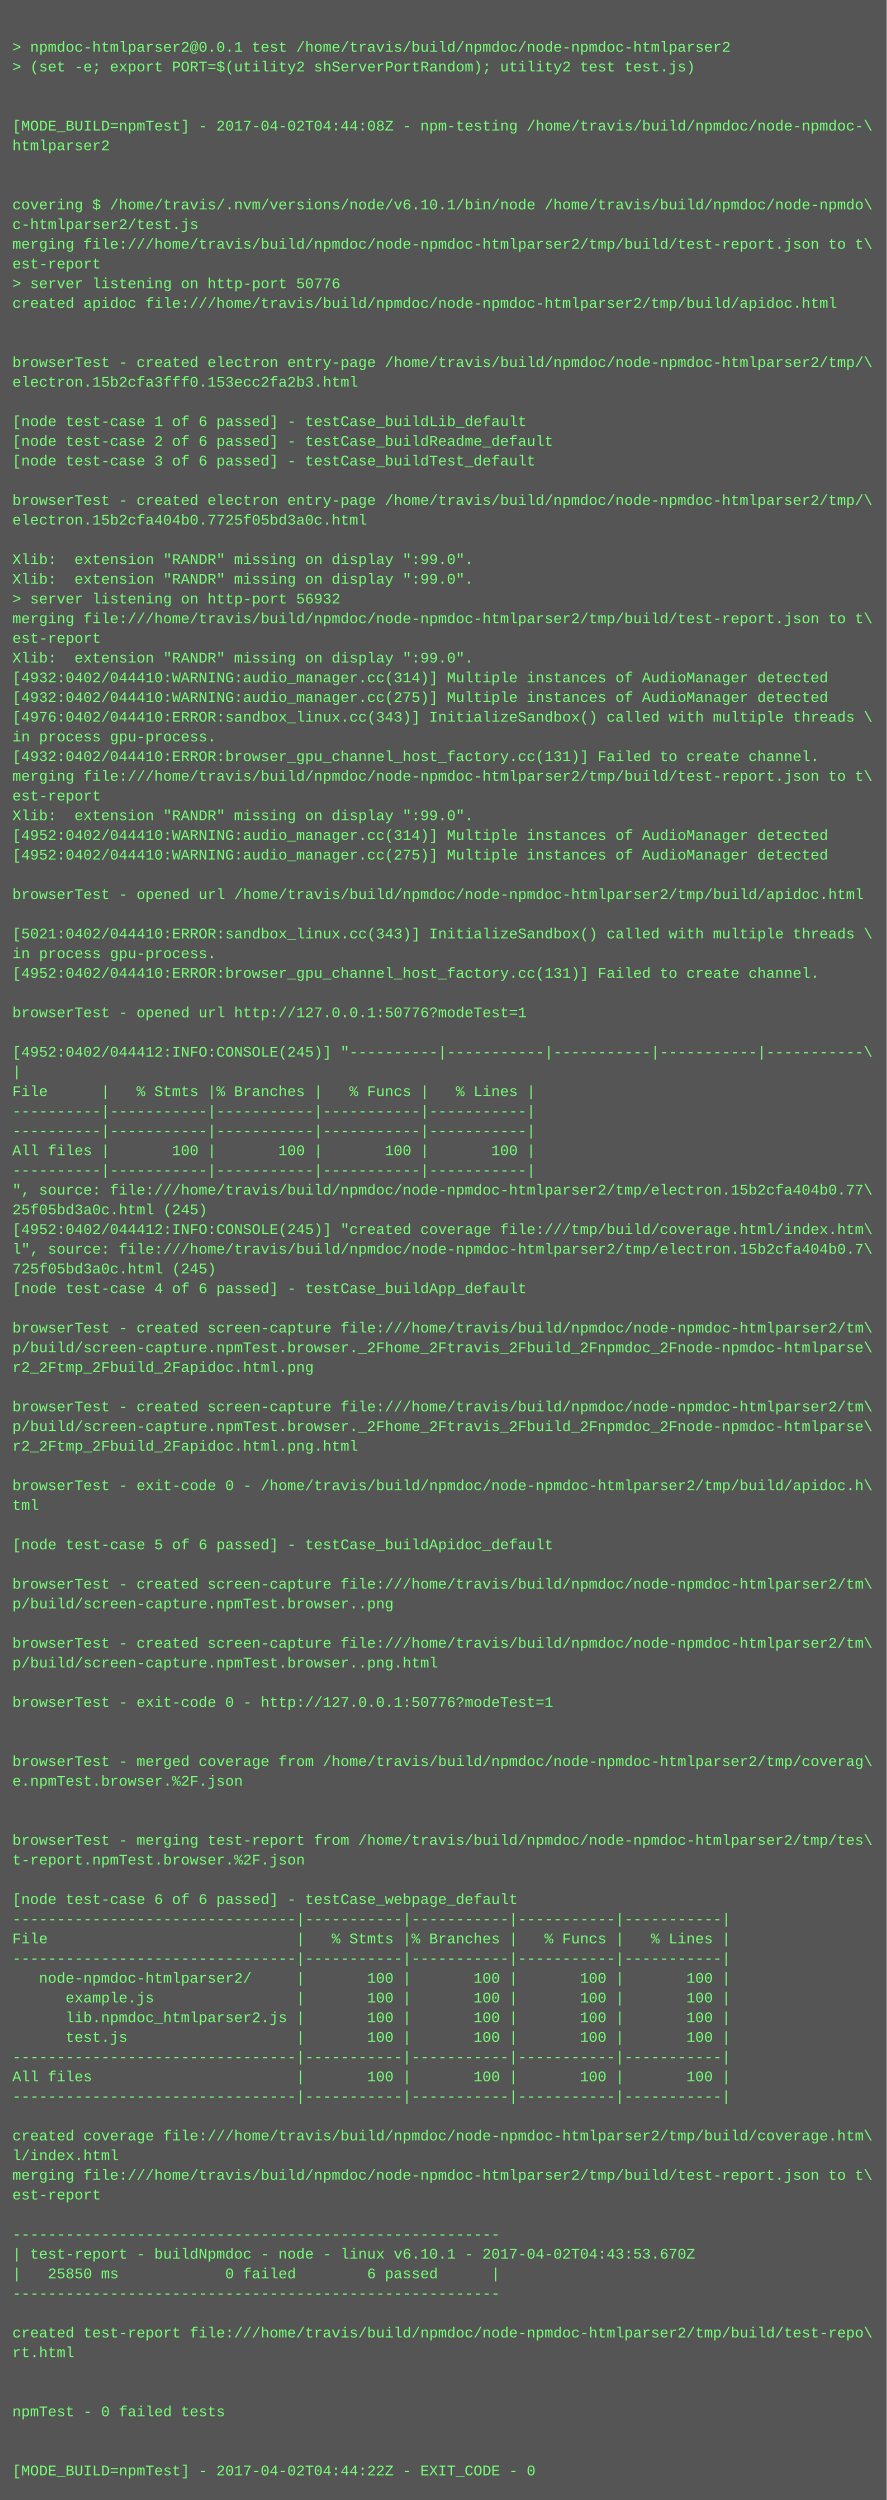
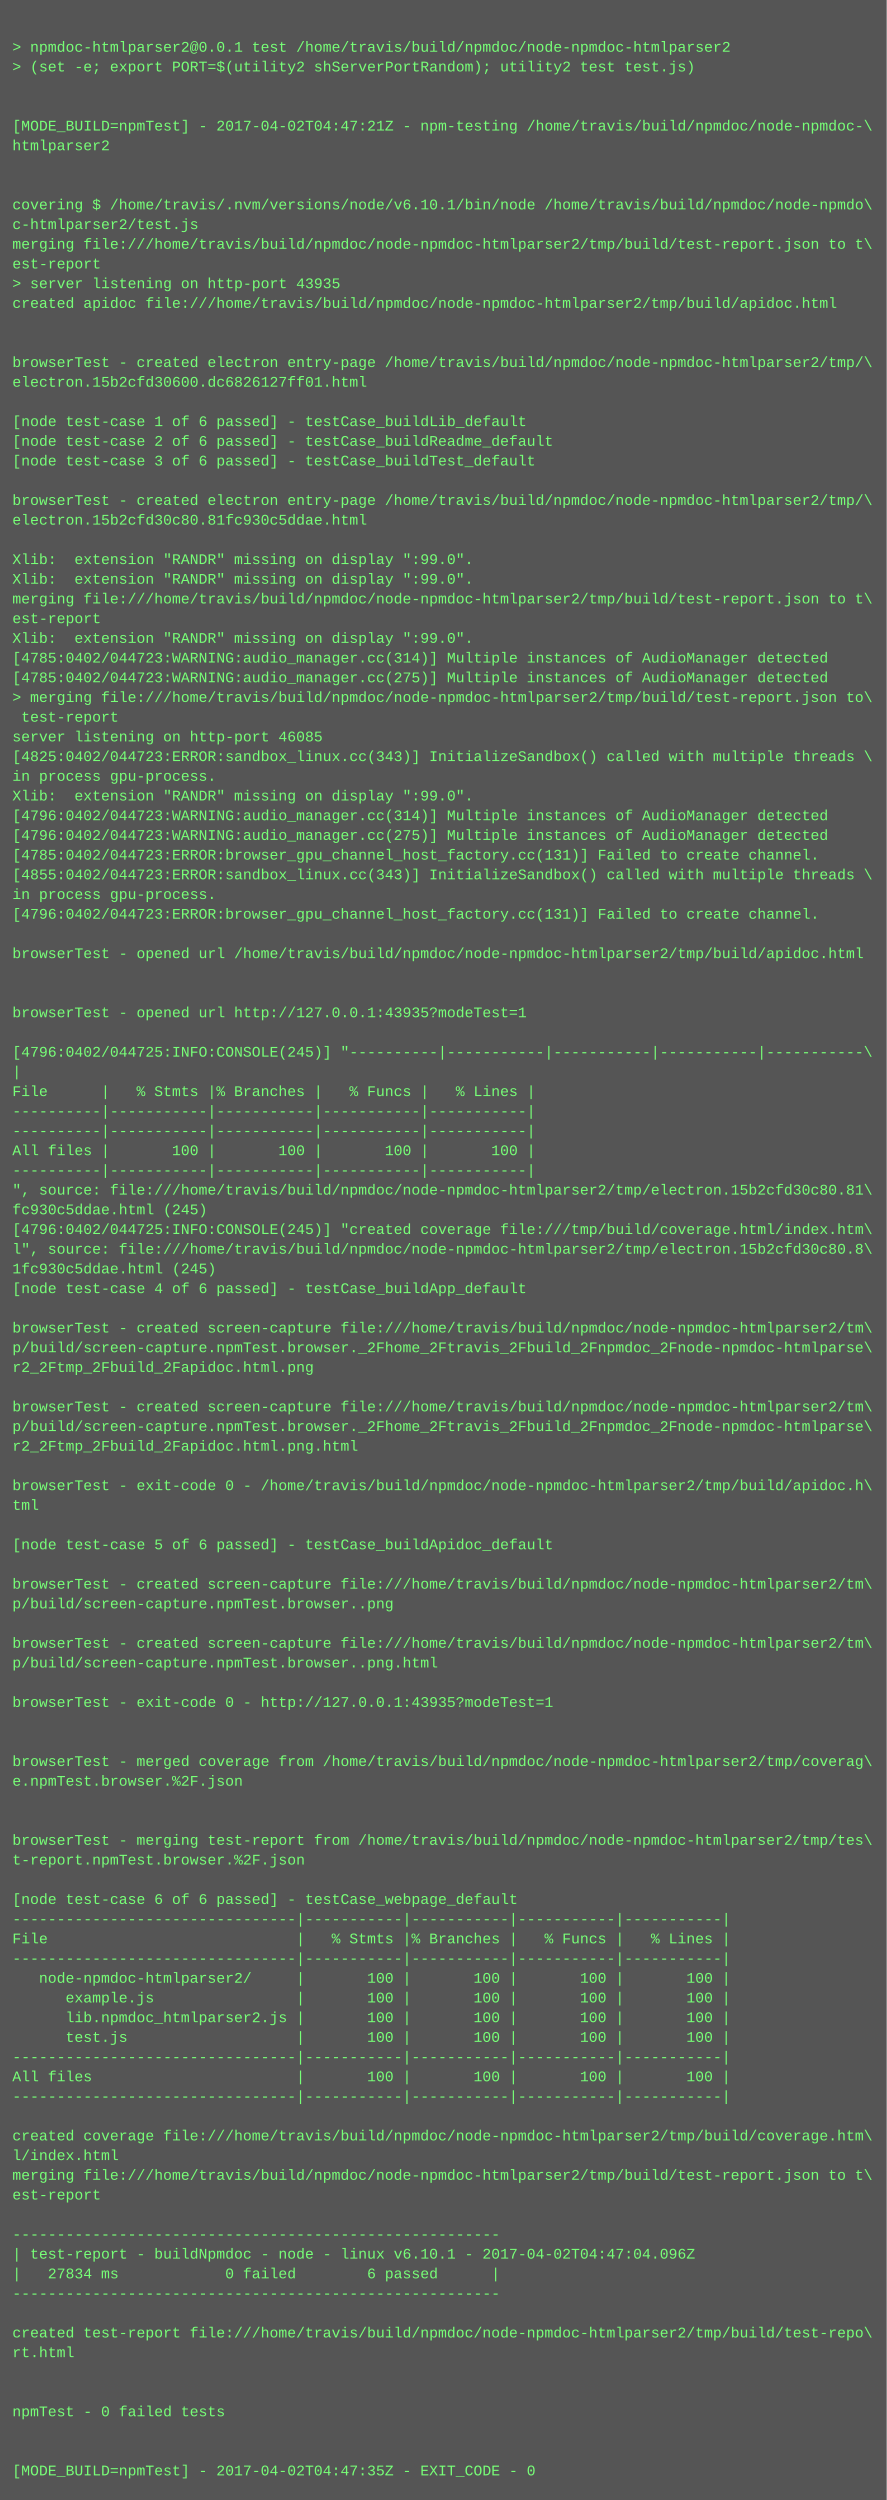
<svg xmlns="http://www.w3.org/2000/svg" height="2030" width="720">
  <rect height="2030" fill="#555" width="720" />
  <text fill="#7f7" font-family="Courier New" font-size="12" xml:space="preserve">
    <tspan x="10" y="26" />
    <tspan x="10" y="42">&gt; npmdoc-htmlparser2@0.0.1 test /home/travis/build/npmdoc/node-npmdoc-htmlparser2</tspan>
    <tspan x="10" y="58">&gt; (set -e; export PORT=$(utility2 shServerPortRandom); utility2 test test.js)</tspan>
    <tspan x="10" y="74" />
    <tspan x="10" y="90" />
-     <tspan x="10" y="106">[MODE_BUILD=npmTest] - 2017-04-02T04:44:08Z - npm-testing /home/travis/build/npmdoc/node-npmdoc-\</tspan>
+     <tspan x="10" y="106">[MODE_BUILD=npmTest] - 2017-04-02T04:47:21Z - npm-testing /home/travis/build/npmdoc/node-npmdoc-\</tspan>
    <tspan x="10" y="122">htmlparser2</tspan>
    <tspan x="10" y="138" />
    <tspan x="10" y="154" />
    <tspan x="10" y="170">covering $ /home/travis/.nvm/versions/node/v6.10.1/bin/node /home/travis/build/npmdoc/node-npmdo\</tspan>
    <tspan x="10" y="186">c-htmlparser2/test.js</tspan>
    <tspan x="10" y="202">merging file:///home/travis/build/npmdoc/node-npmdoc-htmlparser2/tmp/build/test-report.json to t\</tspan>
    <tspan x="10" y="218">est-report</tspan>
-     <tspan x="10" y="234">&gt; server listening on http-port 50776</tspan>
+     <tspan x="10" y="234">&gt; server listening on http-port 43935</tspan>
    <tspan x="10" y="250">created apidoc file:///home/travis/build/npmdoc/node-npmdoc-htmlparser2/tmp/build/apidoc.html</tspan>
    <tspan x="10" y="266" />
    <tspan x="10" y="282" />
    <tspan x="10" y="298">browserTest - created electron entry-page /home/travis/build/npmdoc/node-npmdoc-htmlparser2/tmp/\</tspan>
-     <tspan x="10" y="314">electron.15b2cfa3fff0.153ecc2fa2b3.html</tspan>
+     <tspan x="10" y="314">electron.15b2cfd30600.dc6826127ff01.html</tspan>
    <tspan x="10" y="330" />
    <tspan x="10" y="346">[node test-case 1 of 6 passed] - testCase_buildLib_default</tspan>
    <tspan x="10" y="362">[node test-case 2 of 6 passed] - testCase_buildReadme_default</tspan>
    <tspan x="10" y="378">[node test-case 3 of 6 passed] - testCase_buildTest_default</tspan>
    <tspan x="10" y="394" />
    <tspan x="10" y="410">browserTest - created electron entry-page /home/travis/build/npmdoc/node-npmdoc-htmlparser2/tmp/\</tspan>
-     <tspan x="10" y="426">electron.15b2cfa404b0.7725f05bd3a0c.html</tspan>
+     <tspan x="10" y="426">electron.15b2cfd30c80.81fc930c5ddae.html</tspan>
    <tspan x="10" y="442" />
    <tspan x="10" y="458">Xlib:  extension "RANDR" missing on display ":99.0".</tspan>
    <tspan x="10" y="474">Xlib:  extension "RANDR" missing on display ":99.0".</tspan>
-     <tspan x="10" y="490">&gt; server listening on http-port 56932</tspan>
-     <tspan x="10" y="506">merging file:///home/travis/build/npmdoc/node-npmdoc-htmlparser2/tmp/build/test-report.json to t\</tspan>
-     <tspan x="10" y="522">est-report</tspan>
-     <tspan x="10" y="538">Xlib:  extension "RANDR" missing on display ":99.0".</tspan>
-     <tspan x="10" y="554">[4932:0402/044410:WARNING:audio_manager.cc(314)] Multiple instances of AudioManager detected</tspan>
-     <tspan x="10" y="570">[4932:0402/044410:WARNING:audio_manager.cc(275)] Multiple instances of AudioManager detected</tspan>
-     <tspan x="10" y="586">[4976:0402/044410:ERROR:sandbox_linux.cc(343)] InitializeSandbox() called with multiple threads \</tspan>
-     <tspan x="10" y="602">in process gpu-process. </tspan>
-     <tspan x="10" y="618">[4932:0402/044410:ERROR:browser_gpu_channel_host_factory.cc(131)] Failed to create channel.</tspan>
-     <tspan x="10" y="634">merging file:///home/travis/build/npmdoc/node-npmdoc-htmlparser2/tmp/build/test-report.json to t\</tspan>
-     <tspan x="10" y="650">est-report</tspan>
-     <tspan x="10" y="666">Xlib:  extension "RANDR" missing on display ":99.0".</tspan>
-     <tspan x="10" y="682">[4952:0402/044410:WARNING:audio_manager.cc(314)] Multiple instances of AudioManager detected</tspan>
-     <tspan x="10" y="698">[4952:0402/044410:WARNING:audio_manager.cc(275)] Multiple instances of AudioManager detected</tspan>
-     <tspan x="10" y="714" />
-     <tspan x="10" y="730">browserTest - opened url /home/travis/build/npmdoc/node-npmdoc-htmlparser2/tmp/build/apidoc.html</tspan>
-     <tspan x="10" y="746" />
-     <tspan x="10" y="762">[5021:0402/044410:ERROR:sandbox_linux.cc(343)] InitializeSandbox() called with multiple threads \</tspan>
-     <tspan x="10" y="778">in process gpu-process. </tspan>
-     <tspan x="10" y="794">[4952:0402/044410:ERROR:browser_gpu_channel_host_factory.cc(131)] Failed to create channel.</tspan>
+     <tspan x="10" y="490">merging file:///home/travis/build/npmdoc/node-npmdoc-htmlparser2/tmp/build/test-report.json to t\</tspan>
+     <tspan x="10" y="506">est-report</tspan>
+     <tspan x="10" y="522">Xlib:  extension "RANDR" missing on display ":99.0".</tspan>
+     <tspan x="10" y="538">[4785:0402/044723:WARNING:audio_manager.cc(314)] Multiple instances of AudioManager detected</tspan>
+     <tspan x="10" y="554">[4785:0402/044723:WARNING:audio_manager.cc(275)] Multiple instances of AudioManager detected</tspan>
+     <tspan x="10" y="570">&gt; merging file:///home/travis/build/npmdoc/node-npmdoc-htmlparser2/tmp/build/test-report.json to\</tspan>
+     <tspan x="10" y="586"> test-report</tspan>
+     <tspan x="10" y="602">server listening on http-port 46085</tspan>
+     <tspan x="10" y="618">[4825:0402/044723:ERROR:sandbox_linux.cc(343)] InitializeSandbox() called with multiple threads \</tspan>
+     <tspan x="10" y="634">in process gpu-process. </tspan>
+     <tspan x="10" y="650">Xlib:  extension "RANDR" missing on display ":99.0".</tspan>
+     <tspan x="10" y="666">[4796:0402/044723:WARNING:audio_manager.cc(314)] Multiple instances of AudioManager detected</tspan>
+     <tspan x="10" y="682">[4796:0402/044723:WARNING:audio_manager.cc(275)] Multiple instances of AudioManager detected</tspan>
+     <tspan x="10" y="698">[4785:0402/044723:ERROR:browser_gpu_channel_host_factory.cc(131)] Failed to create channel.</tspan>
+     <tspan x="10" y="714">[4855:0402/044723:ERROR:sandbox_linux.cc(343)] InitializeSandbox() called with multiple threads \</tspan>
+     <tspan x="10" y="730">in process gpu-process. </tspan>
+     <tspan x="10" y="746">[4796:0402/044723:ERROR:browser_gpu_channel_host_factory.cc(131)] Failed to create channel.</tspan>
+     <tspan x="10" y="762" />
+     <tspan x="10" y="778">browserTest - opened url /home/travis/build/npmdoc/node-npmdoc-htmlparser2/tmp/build/apidoc.html</tspan>
+     <tspan x="10" y="794" />
    <tspan x="10" y="810" />
-     <tspan x="10" y="826">browserTest - opened url http://127.0.0.1:50776?modeTest=1</tspan>
+     <tspan x="10" y="826">browserTest - opened url http://127.0.0.1:43935?modeTest=1</tspan>
    <tspan x="10" y="842" />
-     <tspan x="10" y="858">[4952:0402/044412:INFO:CONSOLE(245)] "----------|-----------|-----------|-----------|-----------\</tspan>
+     <tspan x="10" y="858">[4796:0402/044725:INFO:CONSOLE(245)] "----------|-----------|-----------|-----------|-----------\</tspan>
    <tspan x="10" y="874">|</tspan>
    <tspan x="10" y="890">File      |   % Stmts |% Branches |   % Funcs |   % Lines |</tspan>
    <tspan x="10" y="906">----------|-----------|-----------|-----------|-----------|</tspan>
    <tspan x="10" y="922">----------|-----------|-----------|-----------|-----------|</tspan>
    <tspan x="10" y="938">All files |       100 |       100 |       100 |       100 |</tspan>
    <tspan x="10" y="954">----------|-----------|-----------|-----------|-----------|</tspan>
-     <tspan x="10" y="970">", source: file:///home/travis/build/npmdoc/node-npmdoc-htmlparser2/tmp/electron.15b2cfa404b0.77\</tspan>
-     <tspan x="10" y="986">25f05bd3a0c.html (245)</tspan>
-     <tspan x="10" y="1002">[4952:0402/044412:INFO:CONSOLE(245)] "created coverage file:///tmp/build/coverage.html/index.htm\</tspan>
-     <tspan x="10" y="1018">l", source: file:///home/travis/build/npmdoc/node-npmdoc-htmlparser2/tmp/electron.15b2cfa404b0.7\</tspan>
-     <tspan x="10" y="1034">725f05bd3a0c.html (245)</tspan>
+     <tspan x="10" y="970">", source: file:///home/travis/build/npmdoc/node-npmdoc-htmlparser2/tmp/electron.15b2cfd30c80.81\</tspan>
+     <tspan x="10" y="986">fc930c5ddae.html (245)</tspan>
+     <tspan x="10" y="1002">[4796:0402/044725:INFO:CONSOLE(245)] "created coverage file:///tmp/build/coverage.html/index.htm\</tspan>
+     <tspan x="10" y="1018">l", source: file:///home/travis/build/npmdoc/node-npmdoc-htmlparser2/tmp/electron.15b2cfd30c80.8\</tspan>
+     <tspan x="10" y="1034">1fc930c5ddae.html (245)</tspan>
    <tspan x="10" y="1050">[node test-case 4 of 6 passed] - testCase_buildApp_default</tspan>
    <tspan x="10" y="1066" />
    <tspan x="10" y="1082">browserTest - created screen-capture file:///home/travis/build/npmdoc/node-npmdoc-htmlparser2/tm\</tspan>
    <tspan x="10" y="1098">p/build/screen-capture.npmTest.browser._2Fhome_2Ftravis_2Fbuild_2Fnpmdoc_2Fnode-npmdoc-htmlparse\</tspan>
    <tspan x="10" y="1114">r2_2Ftmp_2Fbuild_2Fapidoc.html.png</tspan>
    <tspan x="10" y="1130" />
    <tspan x="10" y="1146">browserTest - created screen-capture file:///home/travis/build/npmdoc/node-npmdoc-htmlparser2/tm\</tspan>
    <tspan x="10" y="1162">p/build/screen-capture.npmTest.browser._2Fhome_2Ftravis_2Fbuild_2Fnpmdoc_2Fnode-npmdoc-htmlparse\</tspan>
    <tspan x="10" y="1178">r2_2Ftmp_2Fbuild_2Fapidoc.html.png.html</tspan>
    <tspan x="10" y="1194" />
    <tspan x="10" y="1210">browserTest - exit-code 0 - /home/travis/build/npmdoc/node-npmdoc-htmlparser2/tmp/build/apidoc.h\</tspan>
    <tspan x="10" y="1226">tml</tspan>
    <tspan x="10" y="1242" />
    <tspan x="10" y="1258">[node test-case 5 of 6 passed] - testCase_buildApidoc_default</tspan>
    <tspan x="10" y="1274" />
    <tspan x="10" y="1290">browserTest - created screen-capture file:///home/travis/build/npmdoc/node-npmdoc-htmlparser2/tm\</tspan>
    <tspan x="10" y="1306">p/build/screen-capture.npmTest.browser..png</tspan>
    <tspan x="10" y="1322" />
    <tspan x="10" y="1338">browserTest - created screen-capture file:///home/travis/build/npmdoc/node-npmdoc-htmlparser2/tm\</tspan>
    <tspan x="10" y="1354">p/build/screen-capture.npmTest.browser..png.html</tspan>
    <tspan x="10" y="1370" />
-     <tspan x="10" y="1386">browserTest - exit-code 0 - http://127.0.0.1:50776?modeTest=1</tspan>
+     <tspan x="10" y="1386">browserTest - exit-code 0 - http://127.0.0.1:43935?modeTest=1</tspan>
    <tspan x="10" y="1402" />
    <tspan x="10" y="1418" />
    <tspan x="10" y="1434">browserTest - merged coverage from /home/travis/build/npmdoc/node-npmdoc-htmlparser2/tmp/coverag\</tspan>
    <tspan x="10" y="1450">e.npmTest.browser.%2F.json</tspan>
    <tspan x="10" y="1466" />
    <tspan x="10" y="1482" />
    <tspan x="10" y="1498">browserTest - merging test-report from /home/travis/build/npmdoc/node-npmdoc-htmlparser2/tmp/tes\</tspan>
    <tspan x="10" y="1514">t-report.npmTest.browser.%2F.json</tspan>
    <tspan x="10" y="1530" />
    <tspan x="10" y="1546">[node test-case 6 of 6 passed] - testCase_webpage_default</tspan>
    <tspan x="10" y="1562">--------------------------------|-----------|-----------|-----------|-----------|</tspan>
    <tspan x="10" y="1578">File                            |   % Stmts |% Branches |   % Funcs |   % Lines |</tspan>
    <tspan x="10" y="1594">--------------------------------|-----------|-----------|-----------|-----------|</tspan>
    <tspan x="10" y="1610">   node-npmdoc-htmlparser2/     |       100 |       100 |       100 |       100 |</tspan>
    <tspan x="10" y="1626">      example.js                |       100 |       100 |       100 |       100 |</tspan>
    <tspan x="10" y="1642">      lib.npmdoc_htmlparser2.js |       100 |       100 |       100 |       100 |</tspan>
    <tspan x="10" y="1658">      test.js                   |       100 |       100 |       100 |       100 |</tspan>
    <tspan x="10" y="1674">--------------------------------|-----------|-----------|-----------|-----------|</tspan>
    <tspan x="10" y="1690">All files                       |       100 |       100 |       100 |       100 |</tspan>
    <tspan x="10" y="1706">--------------------------------|-----------|-----------|-----------|-----------|</tspan>
    <tspan x="10" y="1722" />
    <tspan x="10" y="1738">created coverage file:///home/travis/build/npmdoc/node-npmdoc-htmlparser2/tmp/build/coverage.htm\</tspan>
    <tspan x="10" y="1754">l/index.html</tspan>
    <tspan x="10" y="1770">merging file:///home/travis/build/npmdoc/node-npmdoc-htmlparser2/tmp/build/test-report.json to t\</tspan>
    <tspan x="10" y="1786">est-report</tspan>
    <tspan x="10" y="1802" />
    <tspan x="10" y="1818">-------------------------------------------------------</tspan>
-     <tspan x="10" y="1834">| test-report - buildNpmdoc - node - linux v6.10.1 - 2017-04-02T04:43:53.670Z</tspan>
-     <tspan x="10" y="1850">|   25850 ms            0 failed        6 passed      |</tspan>
+     <tspan x="10" y="1834">| test-report - buildNpmdoc - node - linux v6.10.1 - 2017-04-02T04:47:04.096Z</tspan>
+     <tspan x="10" y="1850">|   27834 ms            0 failed        6 passed      |</tspan>
    <tspan x="10" y="1866">-------------------------------------------------------</tspan>
    <tspan x="10" y="1882" />
    <tspan x="10" y="1898">created test-report file:///home/travis/build/npmdoc/node-npmdoc-htmlparser2/tmp/build/test-repo\</tspan>
    <tspan x="10" y="1914">rt.html</tspan>
    <tspan x="10" y="1930" />
    <tspan x="10" y="1946" />
    <tspan x="10" y="1962">npmTest - 0 failed tests</tspan>
    <tspan x="10" y="1978" />
    <tspan x="10" y="1994" />
-     <tspan x="10" y="2010">[MODE_BUILD=npmTest] - 2017-04-02T04:44:22Z - EXIT_CODE - 0</tspan>
+     <tspan x="10" y="2010">[MODE_BUILD=npmTest] - 2017-04-02T04:47:35Z - EXIT_CODE - 0</tspan>
  </text>
</svg>
